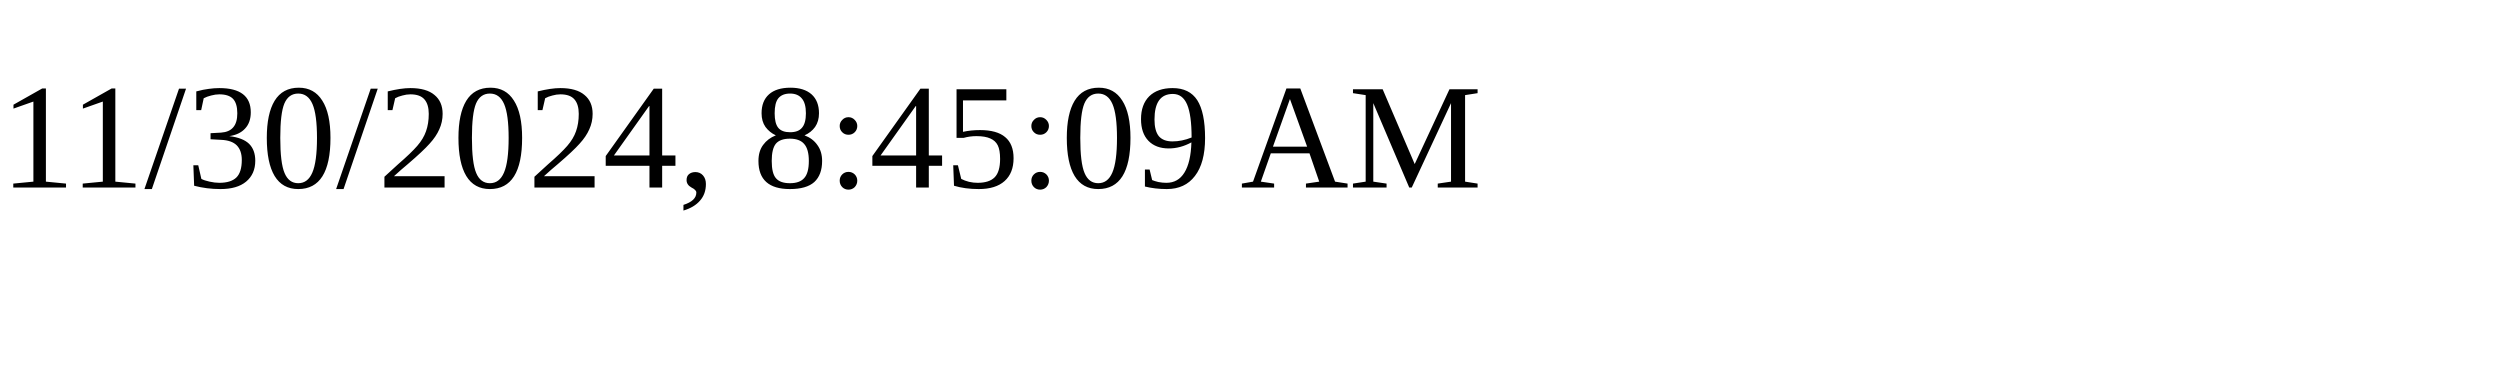
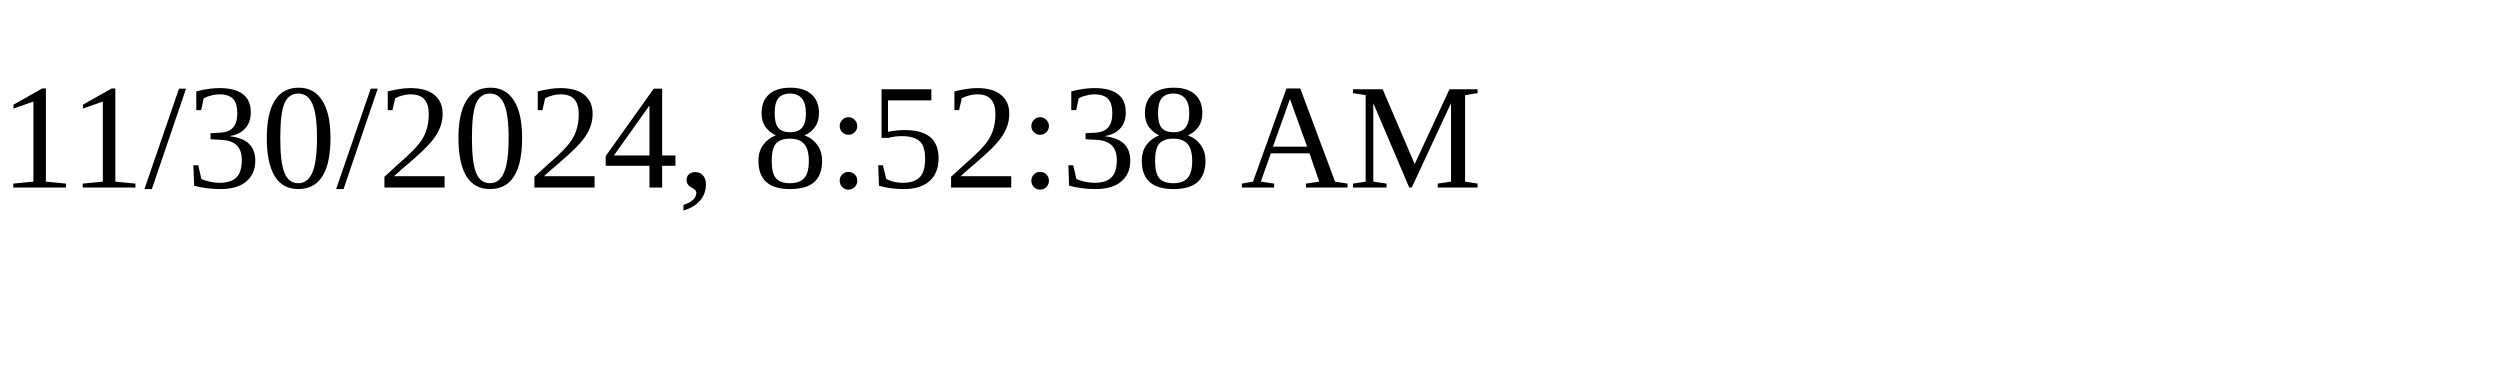
<svg xmlns="http://www.w3.org/2000/svg" height="30" width="200">
-   <text x="0" y="15">11/30/2024, 8:45:09 AM</text>
+   <text x="0" y="15">11/30/2024, 8:52:38 AM</text>
</svg>
